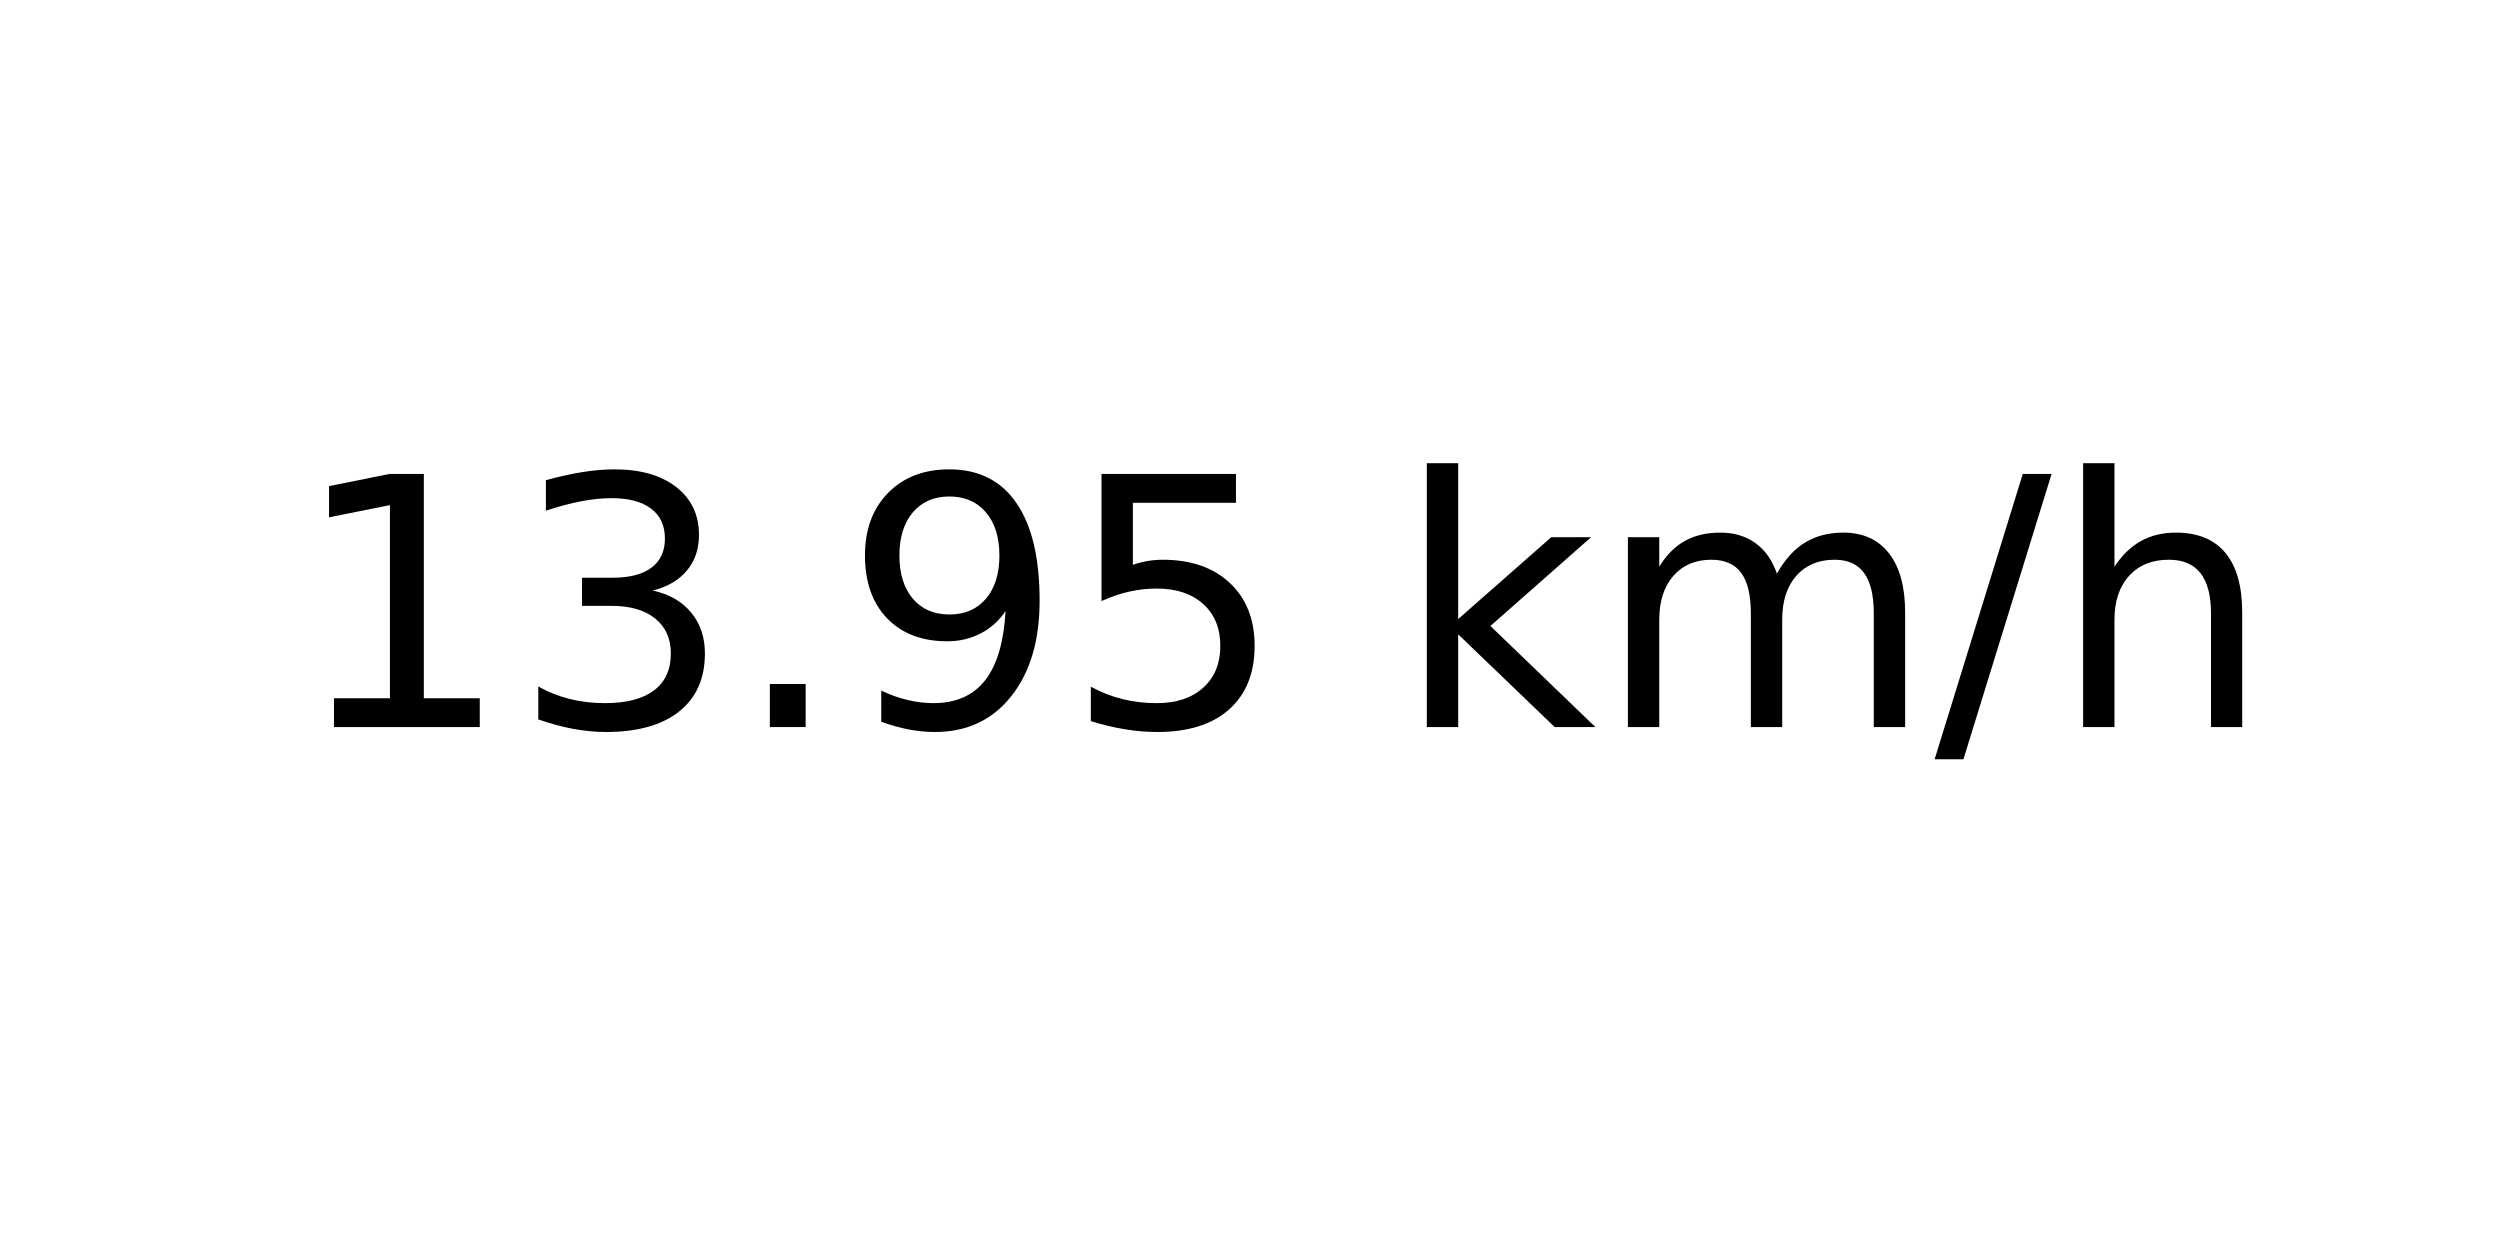
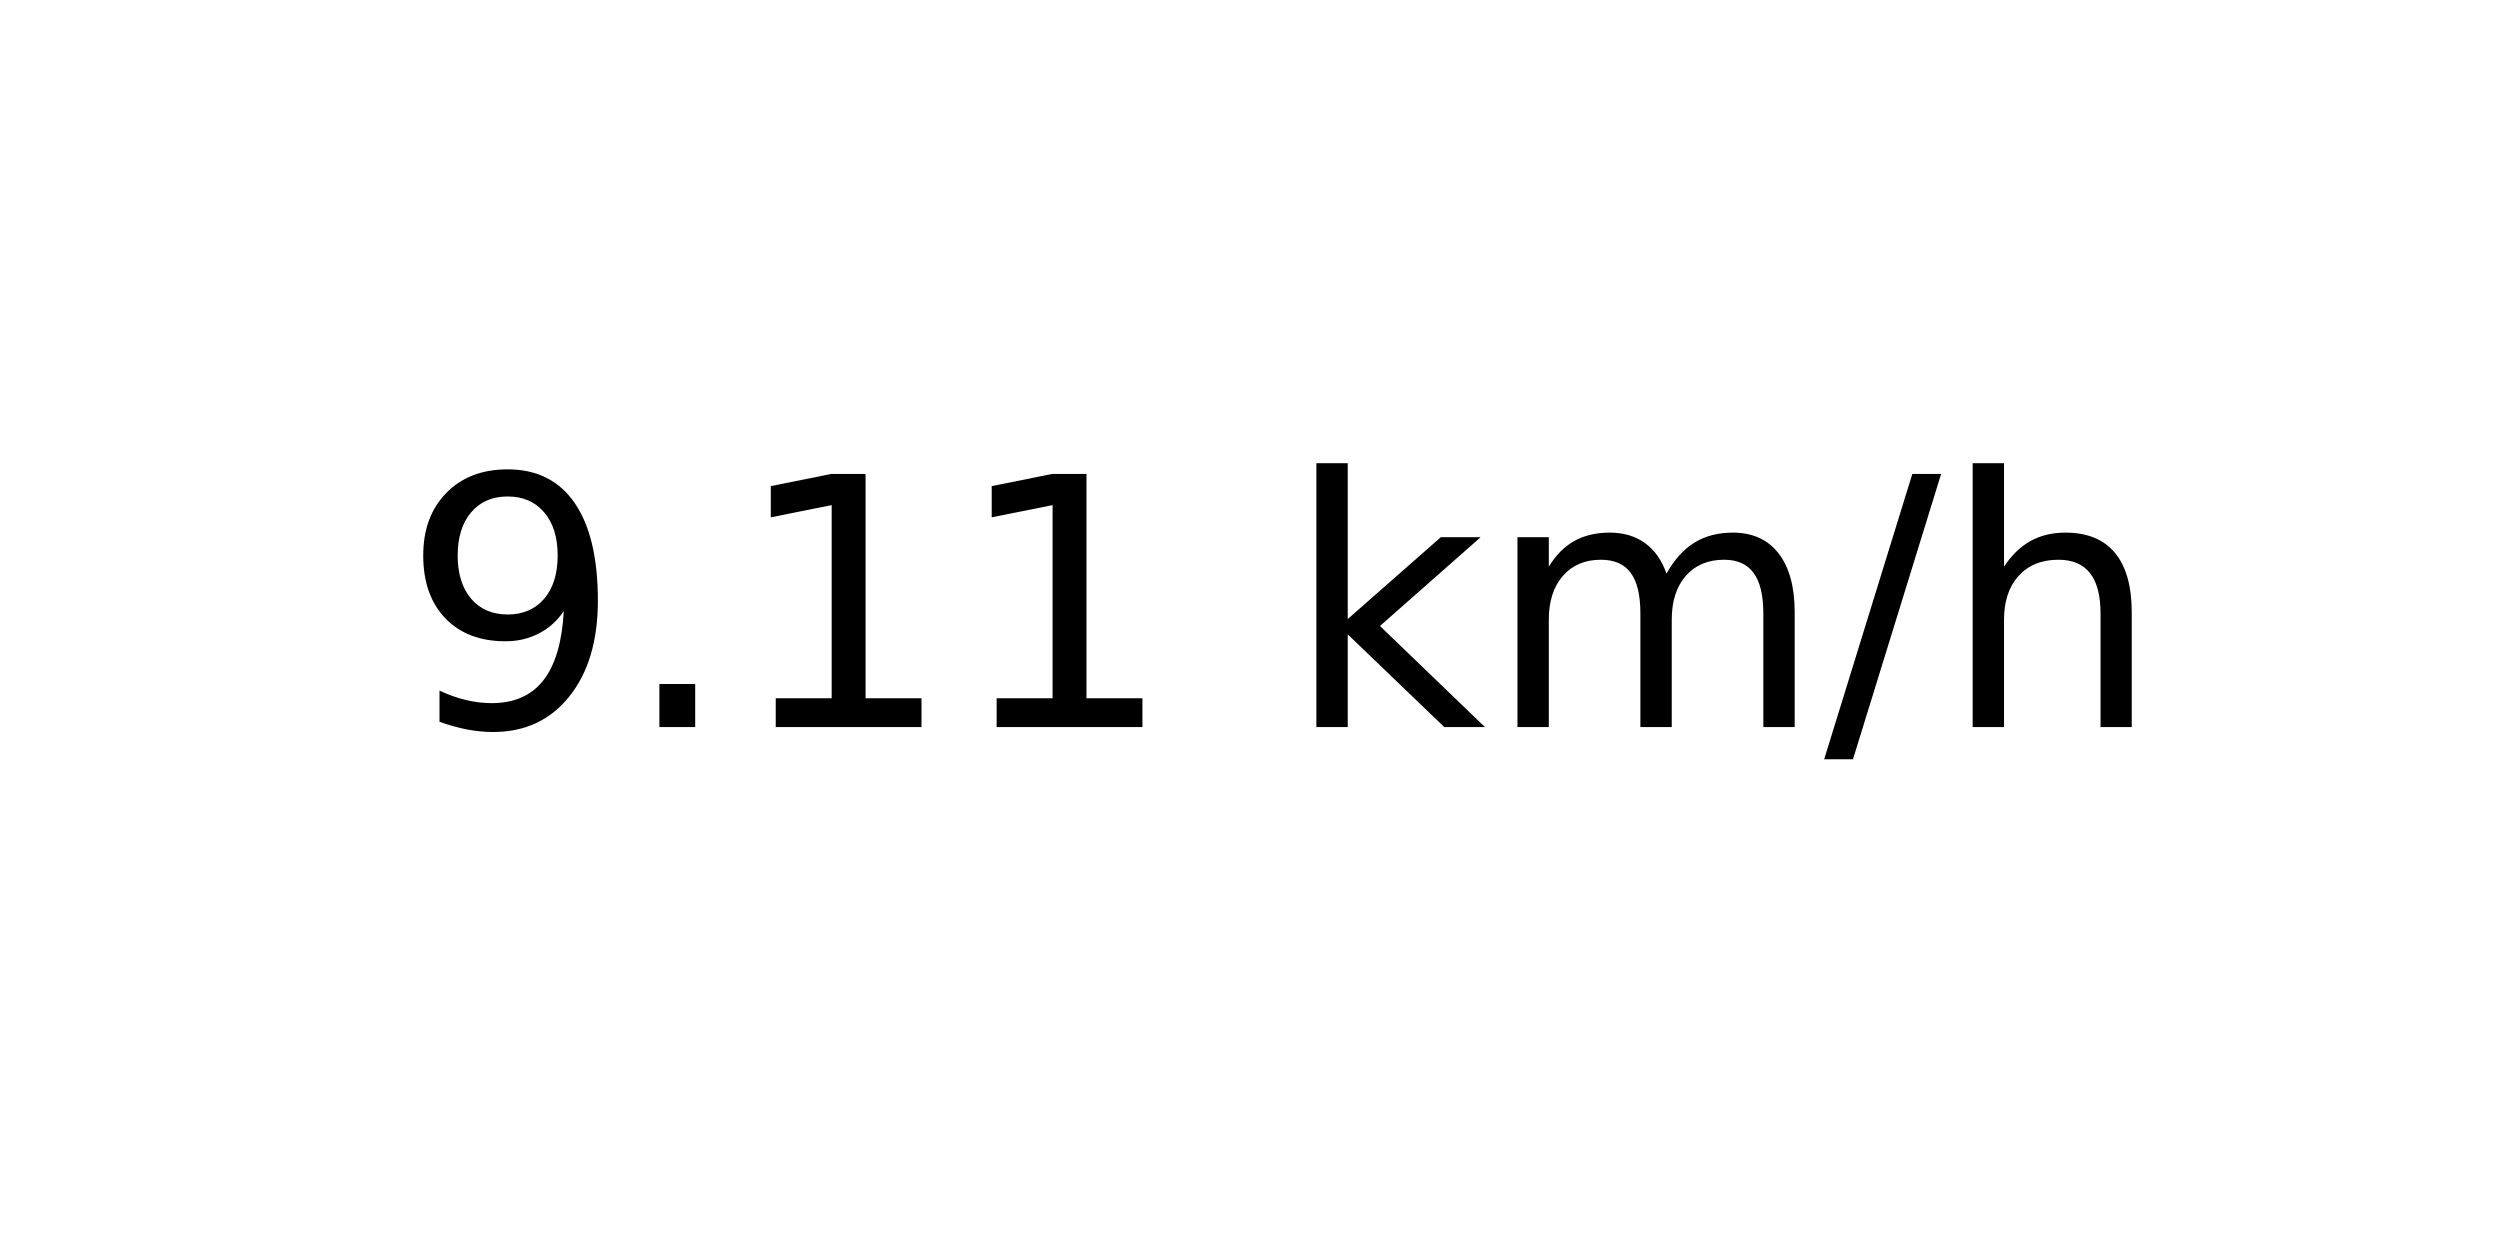
<svg xmlns="http://www.w3.org/2000/svg" xmlns:xlink="http://www.w3.org/1999/xlink" width="72pt" height="36pt" viewBox="0 0 72 36" version="1.1">
  <defs>
    <style type="text/css">*{stroke-linejoin: round; stroke-linecap: butt}</style>
  </defs>
  <g id="figure_1">
    <g id="axes_1">
      <g id="text_1">
-         <g transform="translate(8.378125 20.93937) scale(0.1 -0.1)">
+         <g transform="translate(11.55937 20.93937) scale(0.1 -0.1)">
          <defs>
+             <path id="DejaVuSans-39" d="M 703 97  L 703 672  Q 941 559 1184 500  Q 1428 441 1663 441  Q 2288 441 2617 861  Q 2947 1281 2994 2138  Q 2813 1869 2534 1725  Q 2256 1581 1919 1581  Q 1219 1581 811 2004  Q 403 2428 403 3163  Q 403 3881 828 4315  Q 1253 4750 1959 4750  Q 2769 4750 3195 4129  Q 3622 3509 3622 2328  Q 3622 1225 3098 567  Q 2575 -91 1691 -91  Q 1453 -91 1209 -44  Q 966 3 703 97  z M 1959 2075  Q 2384 2075 2632 2365  Q 2881 2656 2881 3163  Q 2881 3666 2632 3958  Q 2384 4250 1959 4250  Q 1534 4250 1286 3958  Q 1038 3666 1038 3163  Q 1038 2656 1286 2365  Q 1534 2075 1959 2075  z " transform="scale(0.015625)" />
+             <path id="DejaVuSans-2e" d="M 684 794  L 1344 794  L 1344 0  L 684 0  L 684 794  z " transform="scale(0.015625)" />
            <path id="DejaVuSans-31" d="M 794 531  L 1825 531  L 1825 4091  L 703 3866  L 703 4441  L 1819 4666  L 2450 4666  L 2450 531  L 3481 531  L 3481 0  L 794 0  L 794 531  z " transform="scale(0.015625)" />
-             <path id="DejaVuSans-33" d="M 2597 2516  Q 3050 2419 3304 2112  Q 3559 1806 3559 1356  Q 3559 666 3084 287  Q 2609 -91 1734 -91  Q 1441 -91 1130 -33  Q 819 25 488 141  L 488 750  Q 750 597 1062 519  Q 1375 441 1716 441  Q 2309 441 2620 675  Q 2931 909 2931 1356  Q 2931 1769 2642 2001  Q 2353 2234 1838 2234  L 1294 2234  L 1294 2753  L 1863 2753  Q 2328 2753 2575 2939  Q 2822 3125 2822 3475  Q 2822 3834 2567 4026  Q 2313 4219 1838 4219  Q 1578 4219 1281 4162  Q 984 4106 628 3988  L 628 4550  Q 988 4650 1302 4700  Q 1616 4750 1894 4750  Q 2613 4750 3031 4423  Q 3450 4097 3450 3541  Q 3450 3153 3228 2886  Q 3006 2619 2597 2516  z " transform="scale(0.015625)" />
-             <path id="DejaVuSans-2e" d="M 684 794  L 1344 794  L 1344 0  L 684 0  L 684 794  z " transform="scale(0.015625)" />
-             <path id="DejaVuSans-39" d="M 703 97  L 703 672  Q 941 559 1184 500  Q 1428 441 1663 441  Q 2288 441 2617 861  Q 2947 1281 2994 2138  Q 2813 1869 2534 1725  Q 2256 1581 1919 1581  Q 1219 1581 811 2004  Q 403 2428 403 3163  Q 403 3881 828 4315  Q 1253 4750 1959 4750  Q 2769 4750 3195 4129  Q 3622 3509 3622 2328  Q 3622 1225 3098 567  Q 2575 -91 1691 -91  Q 1453 -91 1209 -44  Q 966 3 703 97  z M 1959 2075  Q 2384 2075 2632 2365  Q 2881 2656 2881 3163  Q 2881 3666 2632 3958  Q 2384 4250 1959 4250  Q 1534 4250 1286 3958  Q 1038 3666 1038 3163  Q 1038 2656 1286 2365  Q 1534 2075 1959 2075  z " transform="scale(0.015625)" />
-             <path id="DejaVuSans-35" d="M 691 4666  L 3169 4666  L 3169 4134  L 1269 4134  L 1269 2991  Q 1406 3038 1543 3061  Q 1681 3084 1819 3084  Q 2600 3084 3056 2656  Q 3513 2228 3513 1497  Q 3513 744 3044 326  Q 2575 -91 1722 -91  Q 1428 -91 1123 -41  Q 819 9 494 109  L 494 744  Q 775 591 1075 516  Q 1375 441 1709 441  Q 2250 441 2565 725  Q 2881 1009 2881 1497  Q 2881 1984 2565 2268  Q 2250 2553 1709 2553  Q 1456 2553 1204 2497  Q 953 2441 691 2322  L 691 4666  z " transform="scale(0.015625)" />
            <path id="DejaVuSans-20" transform="scale(0.015625)" />
            <path id="DejaVuSans-6b" d="M 581 4863  L 1159 4863  L 1159 1991  L 2875 3500  L 3609 3500  L 1753 1863  L 3688 0  L 2938 0  L 1159 1709  L 1159 0  L 581 0  L 581 4863  z " transform="scale(0.015625)" />
            <path id="DejaVuSans-6d" d="M 3328 2828  Q 3544 3216 3844 3400  Q 4144 3584 4550 3584  Q 5097 3584 5394 3201  Q 5691 2819 5691 2113  L 5691 0  L 5113 0  L 5113 2094  Q 5113 2597 4934 2840  Q 4756 3084 4391 3084  Q 3944 3084 3684 2787  Q 3425 2491 3425 1978  L 3425 0  L 2847 0  L 2847 2094  Q 2847 2600 2669 2842  Q 2491 3084 2119 3084  Q 1678 3084 1418 2786  Q 1159 2488 1159 1978  L 1159 0  L 581 0  L 581 3500  L 1159 3500  L 1159 2956  Q 1356 3278 1631 3431  Q 1906 3584 2284 3584  Q 2666 3584 2933 3390  Q 3200 3197 3328 2828  z " transform="scale(0.015625)" />
            <path id="DejaVuSans-2f" d="M 1625 4666  L 2156 4666  L 531 -594  L 0 -594  L 1625 4666  z " transform="scale(0.015625)" />
            <path id="DejaVuSans-68" d="M 3513 2113  L 3513 0  L 2938 0  L 2938 2094  Q 2938 2591 2744 2837  Q 2550 3084 2163 3084  Q 1697 3084 1428 2787  Q 1159 2491 1159 1978  L 1159 0  L 581 0  L 581 4863  L 1159 4863  L 1159 2956  Q 1366 3272 1645 3428  Q 1925 3584 2291 3584  Q 2894 3584 3203 3211  Q 3513 2838 3513 2113  z " transform="scale(0.015625)" />
          </defs>
-           <use xlink:href="#DejaVuSans-31" />
-           <use xlink:href="#DejaVuSans-33" x="63.623" />
-           <use xlink:href="#DejaVuSans-2e" x="127.246" />
-           <use xlink:href="#DejaVuSans-39" x="159.033" />
-           <use xlink:href="#DejaVuSans-35" x="222.656" />
-           <use xlink:href="#DejaVuSans-20" x="286.279" />
-           <use xlink:href="#DejaVuSans-6b" x="318.066" />
-           <use xlink:href="#DejaVuSans-6d" x="375.977" />
-           <use xlink:href="#DejaVuSans-2f" x="473.389" />
-           <use xlink:href="#DejaVuSans-68" x="507.08" />
+           <use xlink:href="#DejaVuSans-39" />
+           <use xlink:href="#DejaVuSans-2e" x="63.623" />
+           <use xlink:href="#DejaVuSans-31" x="95.41" />
+           <use xlink:href="#DejaVuSans-31" x="159.033" />
+           <use xlink:href="#DejaVuSans-20" x="222.656" />
+           <use xlink:href="#DejaVuSans-6b" x="254.443" />
+           <use xlink:href="#DejaVuSans-6d" x="312.354" />
+           <use xlink:href="#DejaVuSans-2f" x="409.766" />
+           <use xlink:href="#DejaVuSans-68" x="443.457" />
        </g>
      </g>
    </g>
  </g>
</svg>
